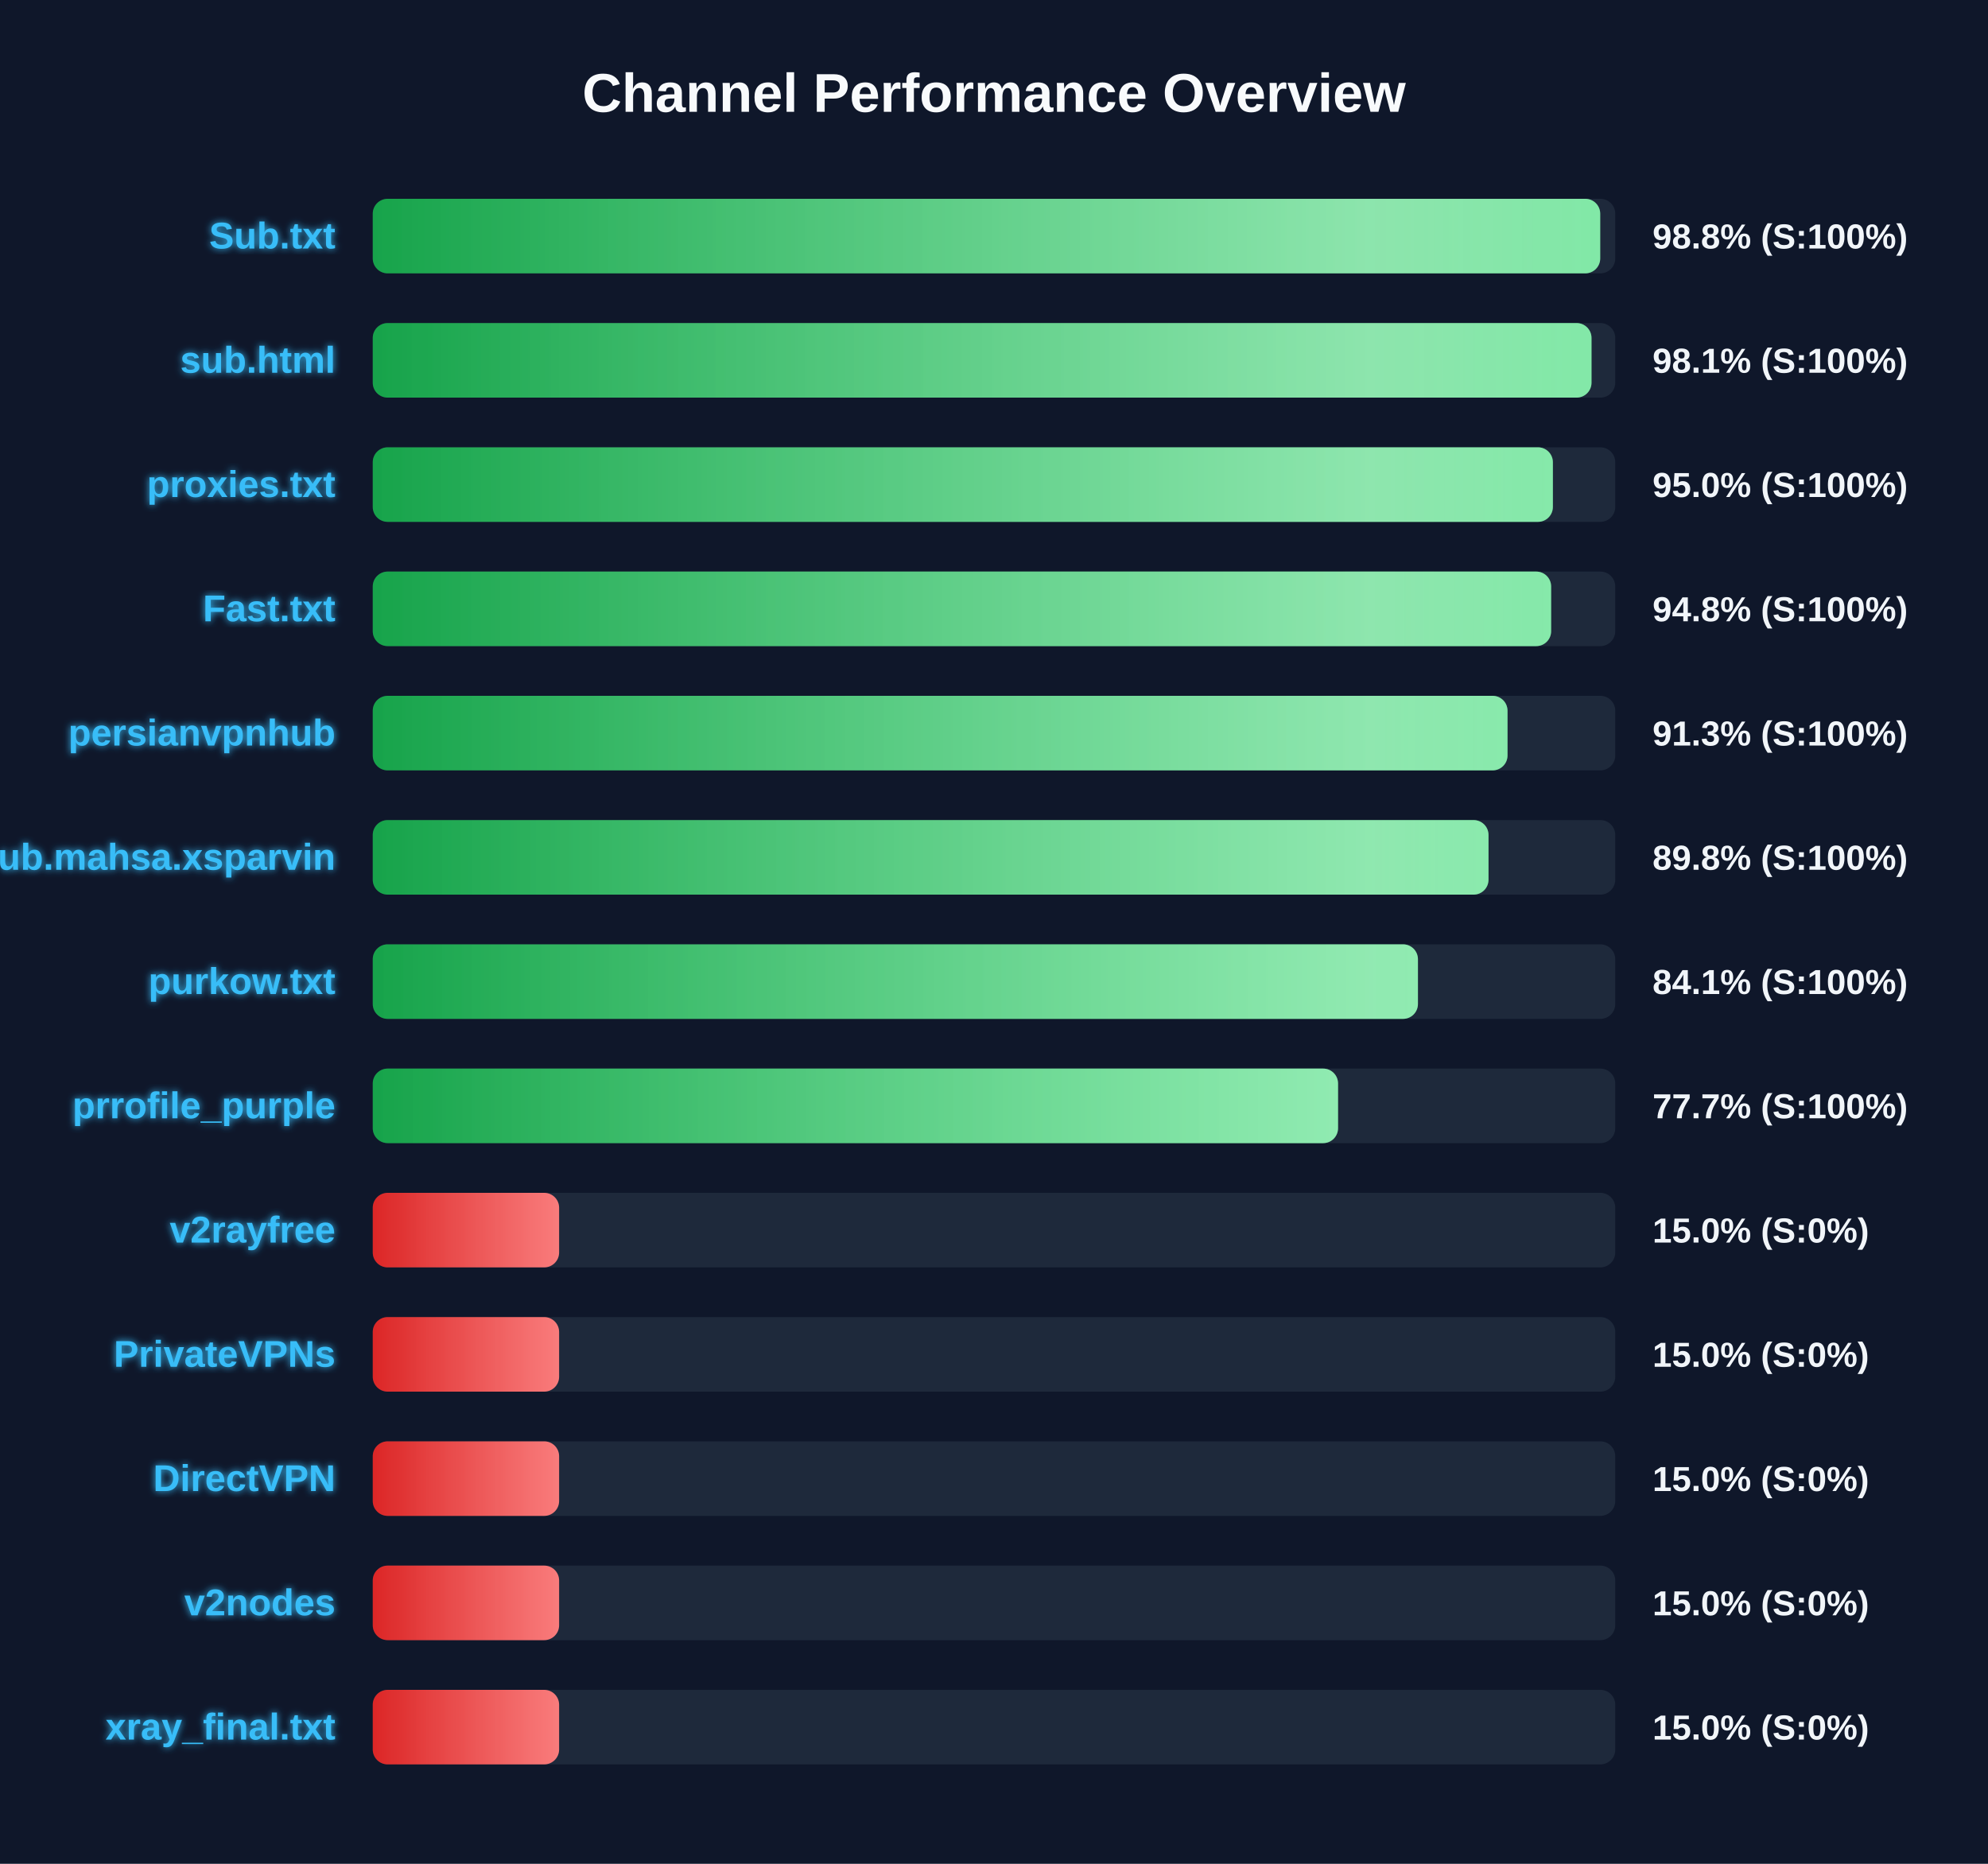
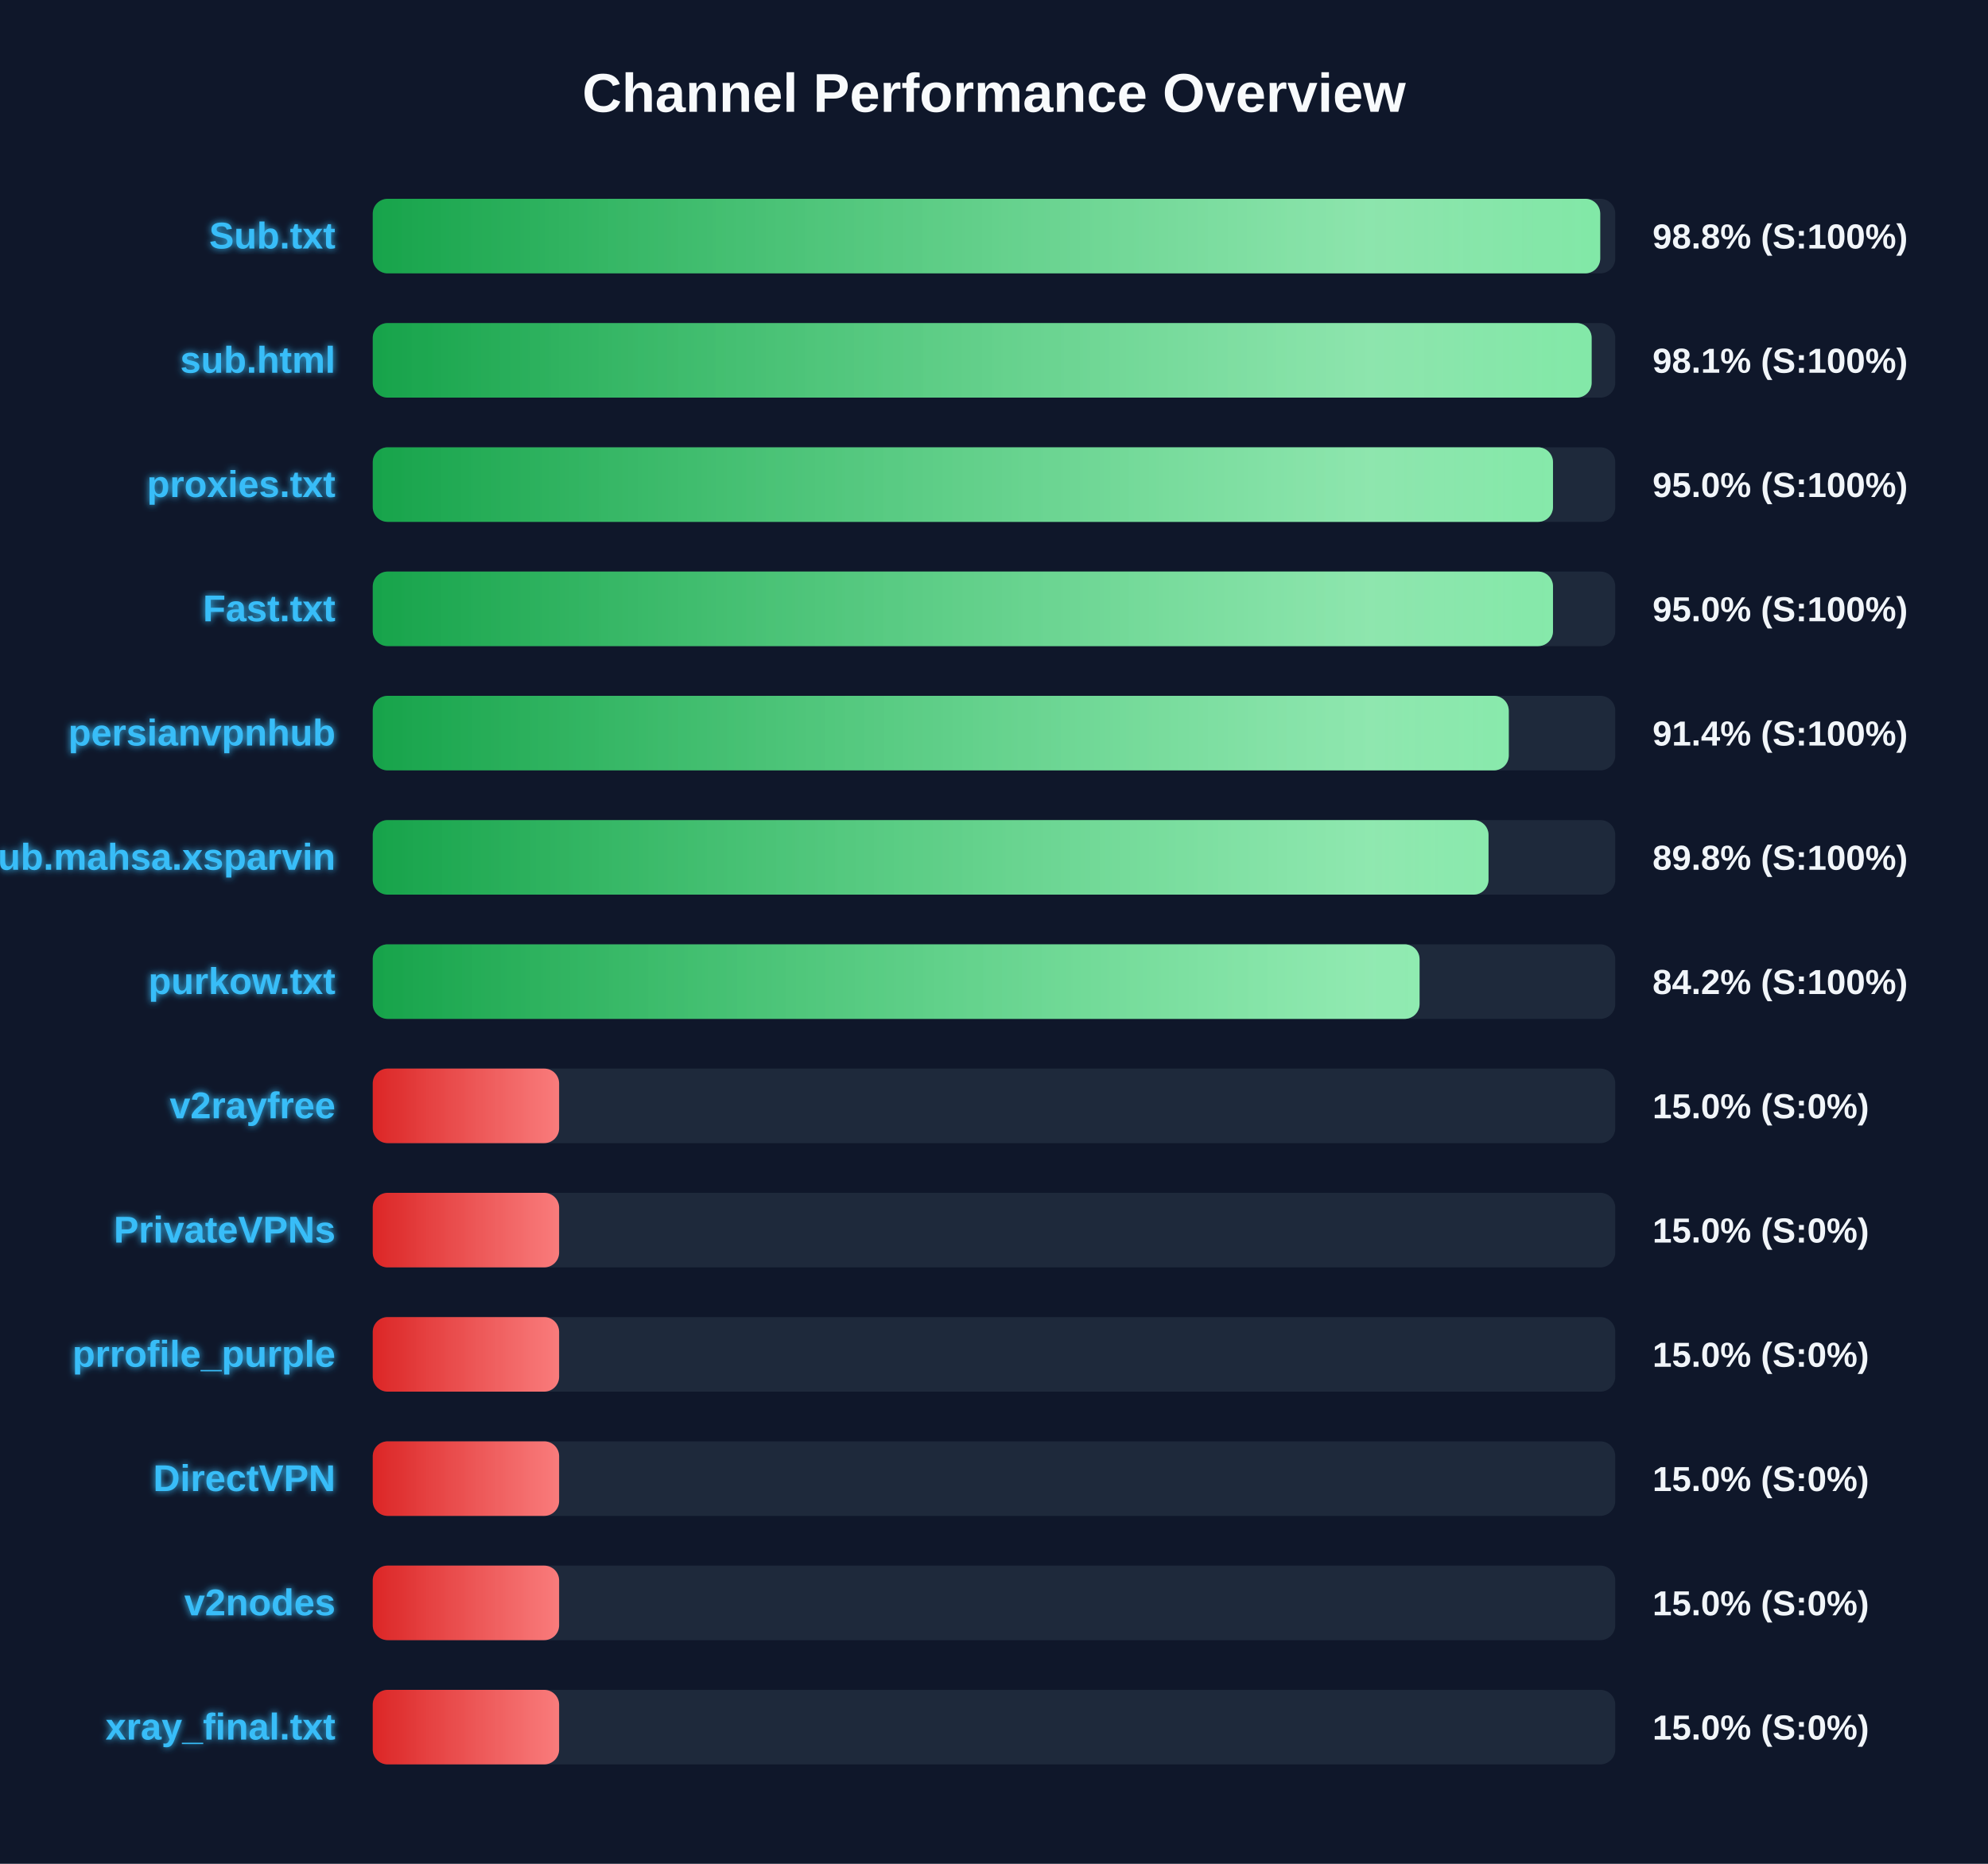
<svg xmlns="http://www.w3.org/2000/svg" width="800" height="750" version="1.1">
  <defs>
    <linearGradient id="grad-green" x1="0%" y1="0%" x2="100%" y2="0%">
      <stop offset="0%" stop-color="#16a34a" />
      <stop offset="100%" stop-color="#4ade80" />
    </linearGradient>
    <linearGradient id="grad-yellow" x1="0%" y1="0%" x2="100%" y2="0%">
      <stop offset="0%" stop-color="#ca8a04" />
      <stop offset="100%" stop-color="#fde047" />
    </linearGradient>
    <linearGradient id="grad-red" x1="0%" y1="0%" x2="100%" y2="0%">
      <stop offset="0%" stop-color="#dc2626" />
      <stop offset="100%" stop-color="#f87171" />
    </linearGradient>
    <linearGradient id="shimmer" x1="0%" y1="0%" x2="100%" y2="0%">
      <stop offset="0%" stop-color="rgba(255,255,255,0)" />
      <stop offset="50%" stop-color="rgba(255,255,255,0.4)" />
      <stop offset="100%" stop-color="rgba(255,255,255,0)" />
    </linearGradient>
    <filter id="glow" x="-20%" y="-20%" width="140%" height="140%">
      <feGaussianBlur stdDeviation="1.5" result="blur" />
      <feComposite in="SourceGraphic" in2="blur" operator="over" />
    </filter>
  </defs>
  <style>
        .bg-rect { fill: #0f172a; }
        .title { font: bold 22px 'Segoe UI', Arial, sans-serif; fill: #f8fafc; }
        .row { font: bold 15px 'Segoe UI', Arial, sans-serif; fill: #38bdf8; filter: url(#glow); }
        .score { font: bold 14px 'Segoe UI', Arial, sans-serif; fill: #f1f5f9; }
        @keyframes shimmer-anim {
            0% { transform: translateX(-100%); }
            100% { transform: translateX(200%); }
        }
        .shimmer-rect {
            animation: shimmer-anim 2.5s infinite linear;
        }
    </style>
  <rect width="100%" height="100%" class="bg-rect" />
  <text x="400" y="45" text-anchor="middle" class="title">Channel Performance Overview</text>
  <rect x="150" y="80" width="500" height="30" fill="#1e293b" rx="6" />
  <clipPath id="clip-0">
    <rect x="150" y="80" width="493.95" height="30" rx="6" />
  </clipPath>
  <rect x="150" y="80" width="493.95" height="30" fill="url(#grad-green)" rx="6" />
  <g clip-path="url(#clip-0)">
    <rect x="150" y="80" width="100%" height="30" fill="url(#shimmer)" class="shimmer-rect" />
  </g>
  <text x="135" y="100" text-anchor="end" class="row">Sub.txt</text>
  <text x="665" y="100" text-anchor="start" class="score">98.8% (S:100%)</text>
  <rect x="150" y="130" width="500" height="30" fill="#1e293b" rx="6" />
  <clipPath id="clip-1">
-     <rect x="150" y="130" width="490.45" height="30" rx="6" />
+     <rect x="150" y="130" width="490.5" height="30" rx="6" />
  </clipPath>
-   <rect x="150" y="130" width="490.45" height="30" fill="url(#grad-green)" rx="6" />
+   <rect x="150" y="130" width="490.5" height="30" fill="url(#grad-green)" rx="6" />
  <g clip-path="url(#clip-1)">
    <rect x="150" y="130" width="100%" height="30" fill="url(#shimmer)" class="shimmer-rect" />
  </g>
  <text x="135" y="150" text-anchor="end" class="row">sub.html</text>
  <text x="665" y="150" text-anchor="start" class="score">98.1% (S:100%)</text>
  <rect x="150" y="180" width="500" height="30" fill="#1e293b" rx="6" />
  <clipPath id="clip-2">
-     <rect x="150" y="180" width="474.9" height="30" rx="6" />
+     <rect x="150" y="180" width="474.95" height="30" rx="6" />
  </clipPath>
-   <rect x="150" y="180" width="474.9" height="30" fill="url(#grad-green)" rx="6" />
+   <rect x="150" y="180" width="474.95" height="30" fill="url(#grad-green)" rx="6" />
  <g clip-path="url(#clip-2)">
    <rect x="150" y="180" width="100%" height="30" fill="url(#shimmer)" class="shimmer-rect" />
  </g>
  <text x="135" y="200" text-anchor="end" class="row">proxies.txt</text>
  <text x="665" y="200" text-anchor="start" class="score">95.0% (S:100%)</text>
  <rect x="150" y="230" width="500" height="30" fill="#1e293b" rx="6" />
  <clipPath id="clip-3">
-     <rect x="150" y="230" width="474.2" height="30" rx="6" />
+     <rect x="150" y="230" width="474.95" height="30" rx="6" />
  </clipPath>
-   <rect x="150" y="230" width="474.2" height="30" fill="url(#grad-green)" rx="6" />
+   <rect x="150" y="230" width="474.95" height="30" fill="url(#grad-green)" rx="6" />
  <g clip-path="url(#clip-3)">
    <rect x="150" y="230" width="100%" height="30" fill="url(#shimmer)" class="shimmer-rect" />
  </g>
  <text x="135" y="250" text-anchor="end" class="row">Fast.txt</text>
-   <text x="665" y="250" text-anchor="start" class="score">94.8% (S:100%)</text>
+   <text x="665" y="250" text-anchor="start" class="score">95.0% (S:100%)</text>
  <rect x="150" y="280" width="500" height="30" fill="#1e293b" rx="6" />
  <clipPath id="clip-4">
-     <rect x="150" y="280" width="456.65" height="30" rx="6" />
+     <rect x="150" y="280" width="457.15" height="30" rx="6" />
  </clipPath>
-   <rect x="150" y="280" width="456.65" height="30" fill="url(#grad-green)" rx="6" />
+   <rect x="150" y="280" width="457.15" height="30" fill="url(#grad-green)" rx="6" />
  <g clip-path="url(#clip-4)">
    <rect x="150" y="280" width="100%" height="30" fill="url(#shimmer)" class="shimmer-rect" />
  </g>
  <text x="135" y="300" text-anchor="end" class="row">persianvpnhub</text>
-   <text x="665" y="300" text-anchor="start" class="score">91.3% (S:100%)</text>
+   <text x="665" y="300" text-anchor="start" class="score">91.4% (S:100%)</text>
  <rect x="150" y="330" width="500" height="30" fill="#1e293b" rx="6" />
  <clipPath id="clip-5">
    <rect x="150" y="330" width="449.0" height="30" rx="6" />
  </clipPath>
  <rect x="150" y="330" width="449.0" height="30" fill="url(#grad-green)" rx="6" />
  <g clip-path="url(#clip-5)">
    <rect x="150" y="330" width="100%" height="30" fill="url(#shimmer)" class="shimmer-rect" />
  </g>
  <text x="135" y="350" text-anchor="end" class="row">Sub.mahsa.xsparvin</text>
  <text x="665" y="350" text-anchor="start" class="score">89.8% (S:100%)</text>
  <rect x="150" y="380" width="500" height="30" fill="#1e293b" rx="6" />
  <clipPath id="clip-6">
-     <rect x="150" y="380" width="420.6" height="30" rx="6" />
+     <rect x="150" y="380" width="421.25" height="30" rx="6" />
  </clipPath>
-   <rect x="150" y="380" width="420.6" height="30" fill="url(#grad-green)" rx="6" />
+   <rect x="150" y="380" width="421.25" height="30" fill="url(#grad-green)" rx="6" />
  <g clip-path="url(#clip-6)">
    <rect x="150" y="380" width="100%" height="30" fill="url(#shimmer)" class="shimmer-rect" />
  </g>
  <text x="135" y="400" text-anchor="end" class="row">purkow.txt</text>
-   <text x="665" y="400" text-anchor="start" class="score">84.1% (S:100%)</text>
+   <text x="665" y="400" text-anchor="start" class="score">84.2% (S:100%)</text>
  <rect x="150" y="430" width="500" height="30" fill="#1e293b" rx="6" />
  <clipPath id="clip-7">
-     <rect x="150" y="430" width="388.45" height="30" rx="6" />
+     <rect x="150" y="430" width="75.0" height="30" rx="6" />
  </clipPath>
-   <rect x="150" y="430" width="388.45" height="30" fill="url(#grad-green)" rx="6" />
+   <rect x="150" y="430" width="75.0" height="30" fill="url(#grad-red)" rx="6" />
  <g clip-path="url(#clip-7)">
    <rect x="150" y="430" width="100%" height="30" fill="url(#shimmer)" class="shimmer-rect" />
  </g>
-   <text x="135" y="450" text-anchor="end" class="row">prrofile_purple</text>
-   <text x="665" y="450" text-anchor="start" class="score">77.7% (S:100%)</text>
+   <text x="135" y="450" text-anchor="end" class="row">v2rayfree</text>
+   <text x="665" y="450" text-anchor="start" class="score">15.0% (S:0%)</text>
  <rect x="150" y="480" width="500" height="30" fill="#1e293b" rx="6" />
  <clipPath id="clip-8">
    <rect x="150" y="480" width="75.0" height="30" rx="6" />
  </clipPath>
  <rect x="150" y="480" width="75.0" height="30" fill="url(#grad-red)" rx="6" />
  <g clip-path="url(#clip-8)">
    <rect x="150" y="480" width="100%" height="30" fill="url(#shimmer)" class="shimmer-rect" />
  </g>
-   <text x="135" y="500" text-anchor="end" class="row">v2rayfree</text>
+   <text x="135" y="500" text-anchor="end" class="row">PrivateVPNs</text>
  <text x="665" y="500" text-anchor="start" class="score">15.0% (S:0%)</text>
  <rect x="150" y="530" width="500" height="30" fill="#1e293b" rx="6" />
  <clipPath id="clip-9">
    <rect x="150" y="530" width="75.0" height="30" rx="6" />
  </clipPath>
  <rect x="150" y="530" width="75.0" height="30" fill="url(#grad-red)" rx="6" />
  <g clip-path="url(#clip-9)">
    <rect x="150" y="530" width="100%" height="30" fill="url(#shimmer)" class="shimmer-rect" />
  </g>
-   <text x="135" y="550" text-anchor="end" class="row">PrivateVPNs</text>
+   <text x="135" y="550" text-anchor="end" class="row">prrofile_purple</text>
  <text x="665" y="550" text-anchor="start" class="score">15.0% (S:0%)</text>
  <rect x="150" y="580" width="500" height="30" fill="#1e293b" rx="6" />
  <clipPath id="clip-10">
    <rect x="150" y="580" width="75.0" height="30" rx="6" />
  </clipPath>
  <rect x="150" y="580" width="75.0" height="30" fill="url(#grad-red)" rx="6" />
  <g clip-path="url(#clip-10)">
    <rect x="150" y="580" width="100%" height="30" fill="url(#shimmer)" class="shimmer-rect" />
  </g>
  <text x="135" y="600" text-anchor="end" class="row">DirectVPN</text>
  <text x="665" y="600" text-anchor="start" class="score">15.0% (S:0%)</text>
  <rect x="150" y="630" width="500" height="30" fill="#1e293b" rx="6" />
  <clipPath id="clip-11">
    <rect x="150" y="630" width="75.0" height="30" rx="6" />
  </clipPath>
  <rect x="150" y="630" width="75.0" height="30" fill="url(#grad-red)" rx="6" />
  <g clip-path="url(#clip-11)">
    <rect x="150" y="630" width="100%" height="30" fill="url(#shimmer)" class="shimmer-rect" />
  </g>
  <text x="135" y="650" text-anchor="end" class="row">v2nodes</text>
  <text x="665" y="650" text-anchor="start" class="score">15.0% (S:0%)</text>
  <rect x="150" y="680" width="500" height="30" fill="#1e293b" rx="6" />
  <clipPath id="clip-12">
    <rect x="150" y="680" width="75.0" height="30" rx="6" />
  </clipPath>
  <rect x="150" y="680" width="75.0" height="30" fill="url(#grad-red)" rx="6" />
  <g clip-path="url(#clip-12)">
    <rect x="150" y="680" width="100%" height="30" fill="url(#shimmer)" class="shimmer-rect" />
  </g>
  <text x="135" y="700" text-anchor="end" class="row">xray_final.txt</text>
  <text x="665" y="700" text-anchor="start" class="score">15.0% (S:0%)</text>
</svg>
